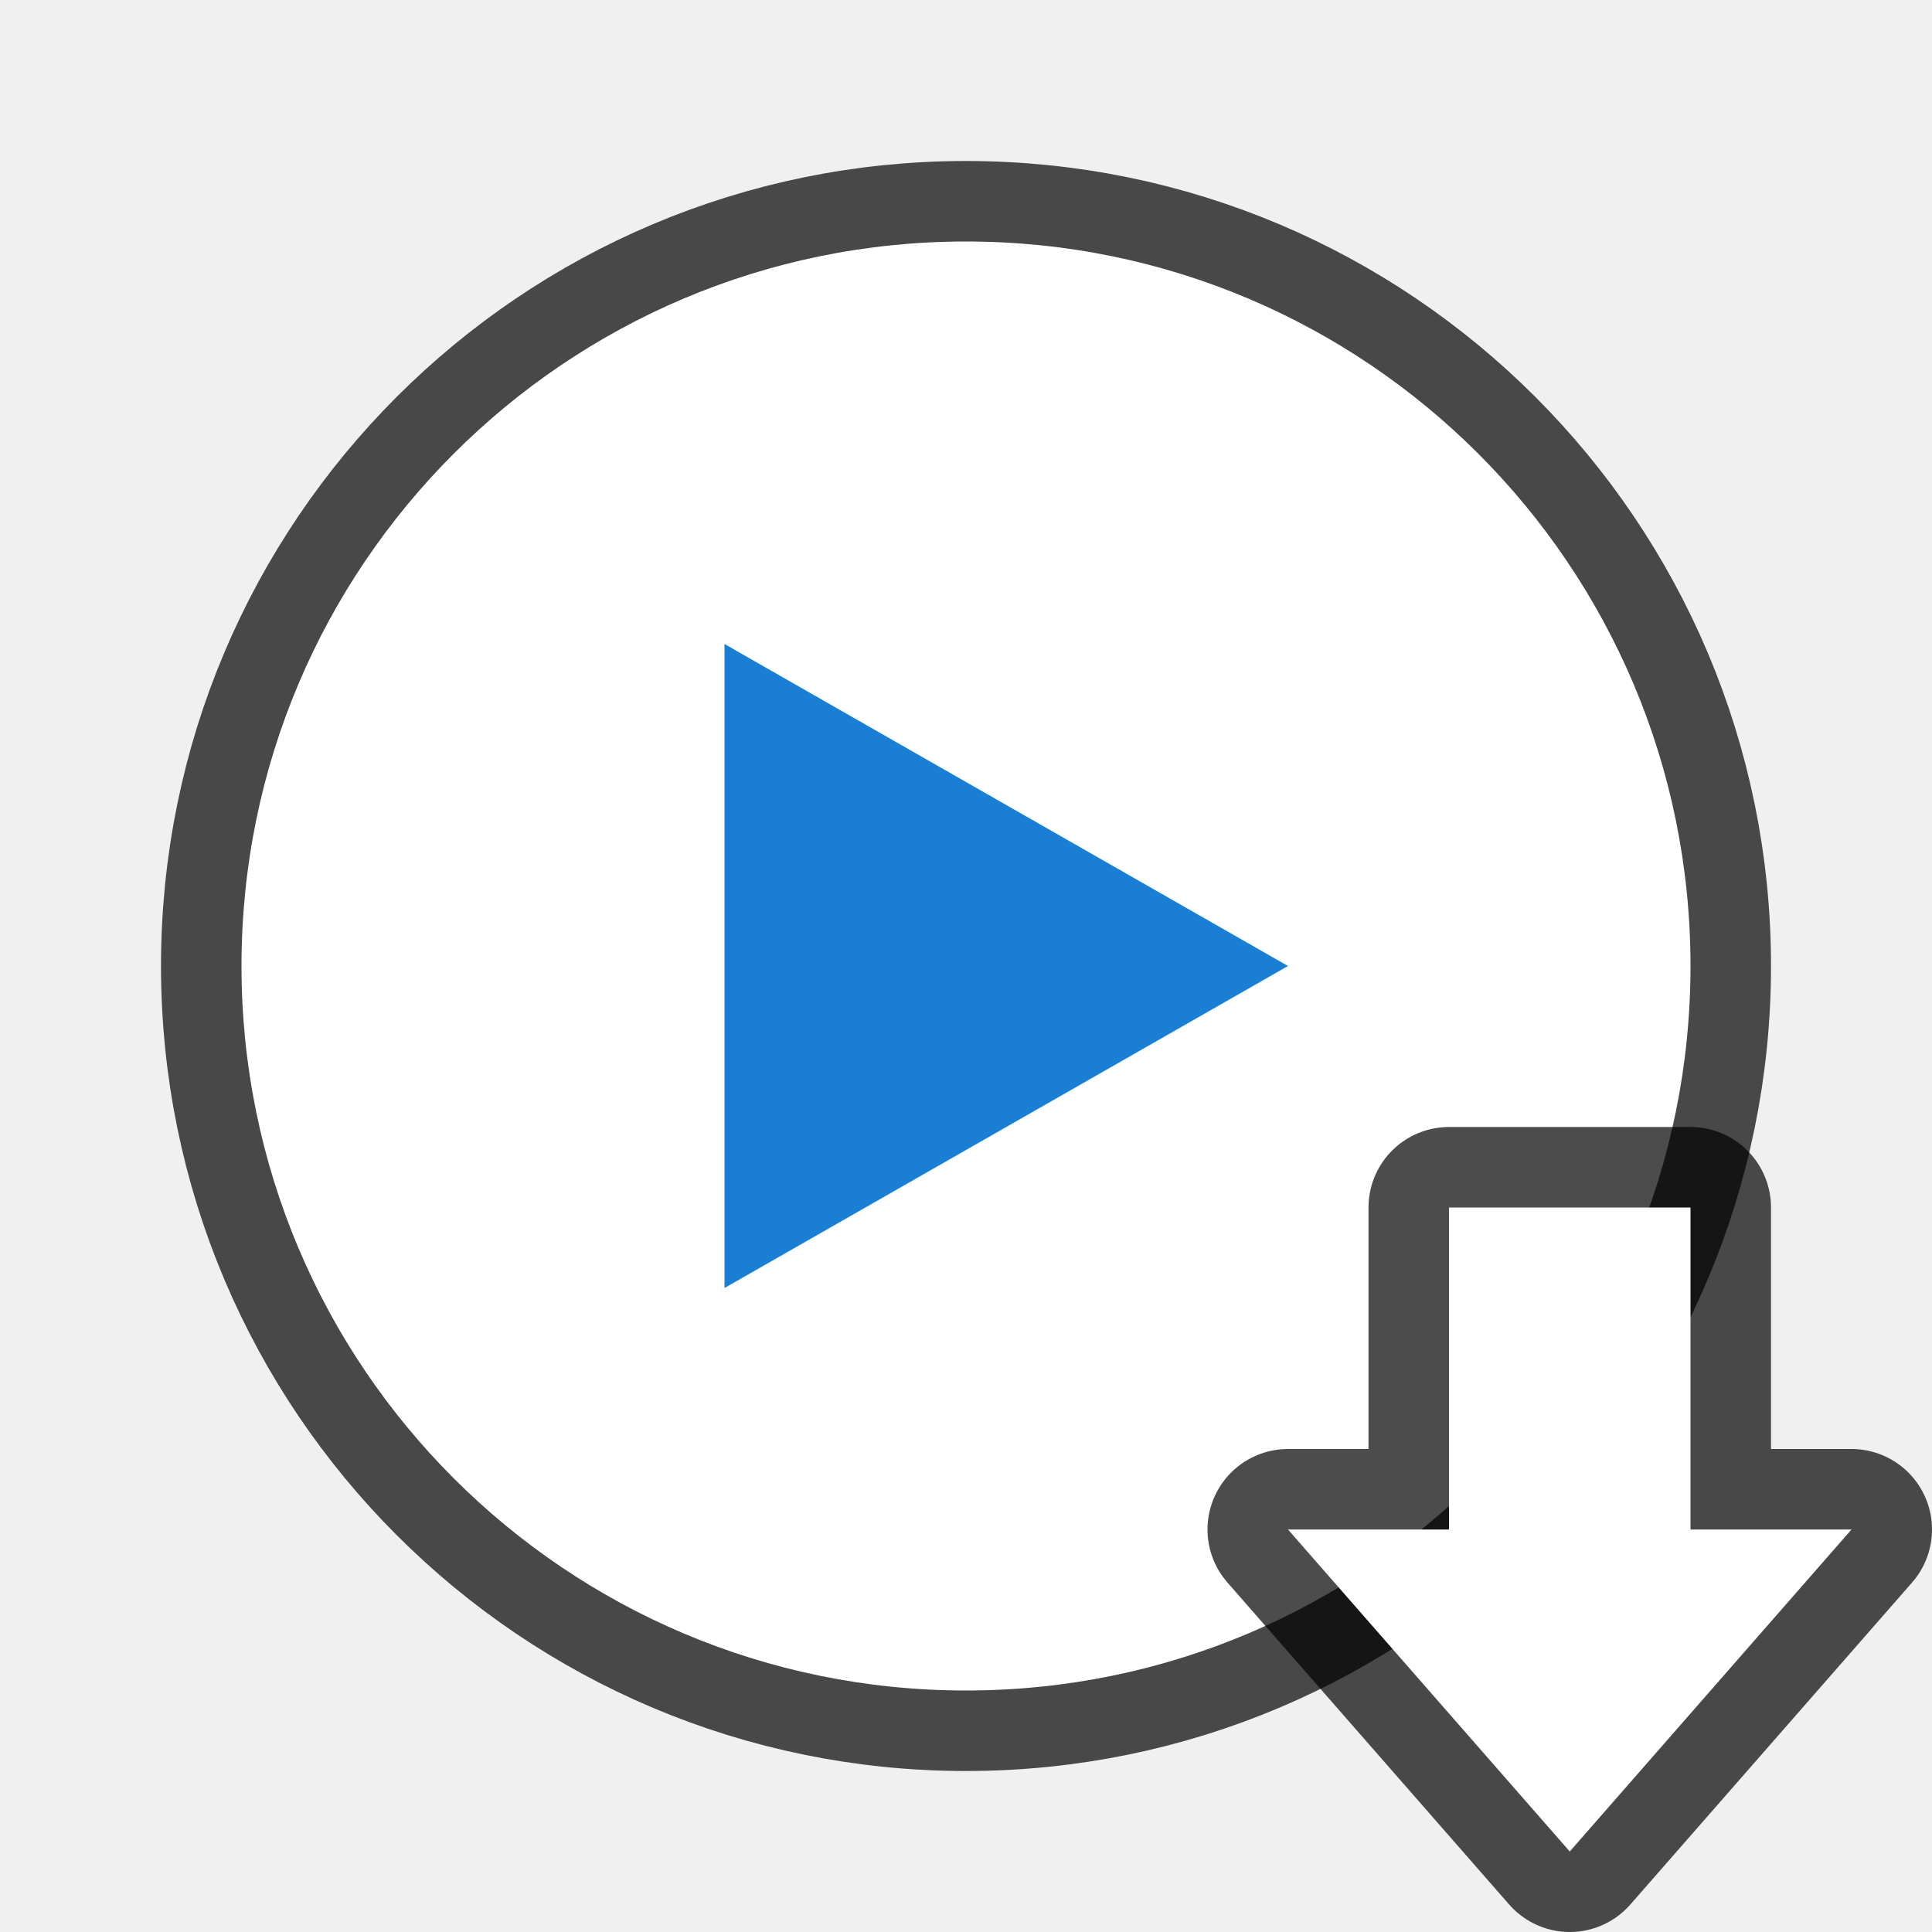
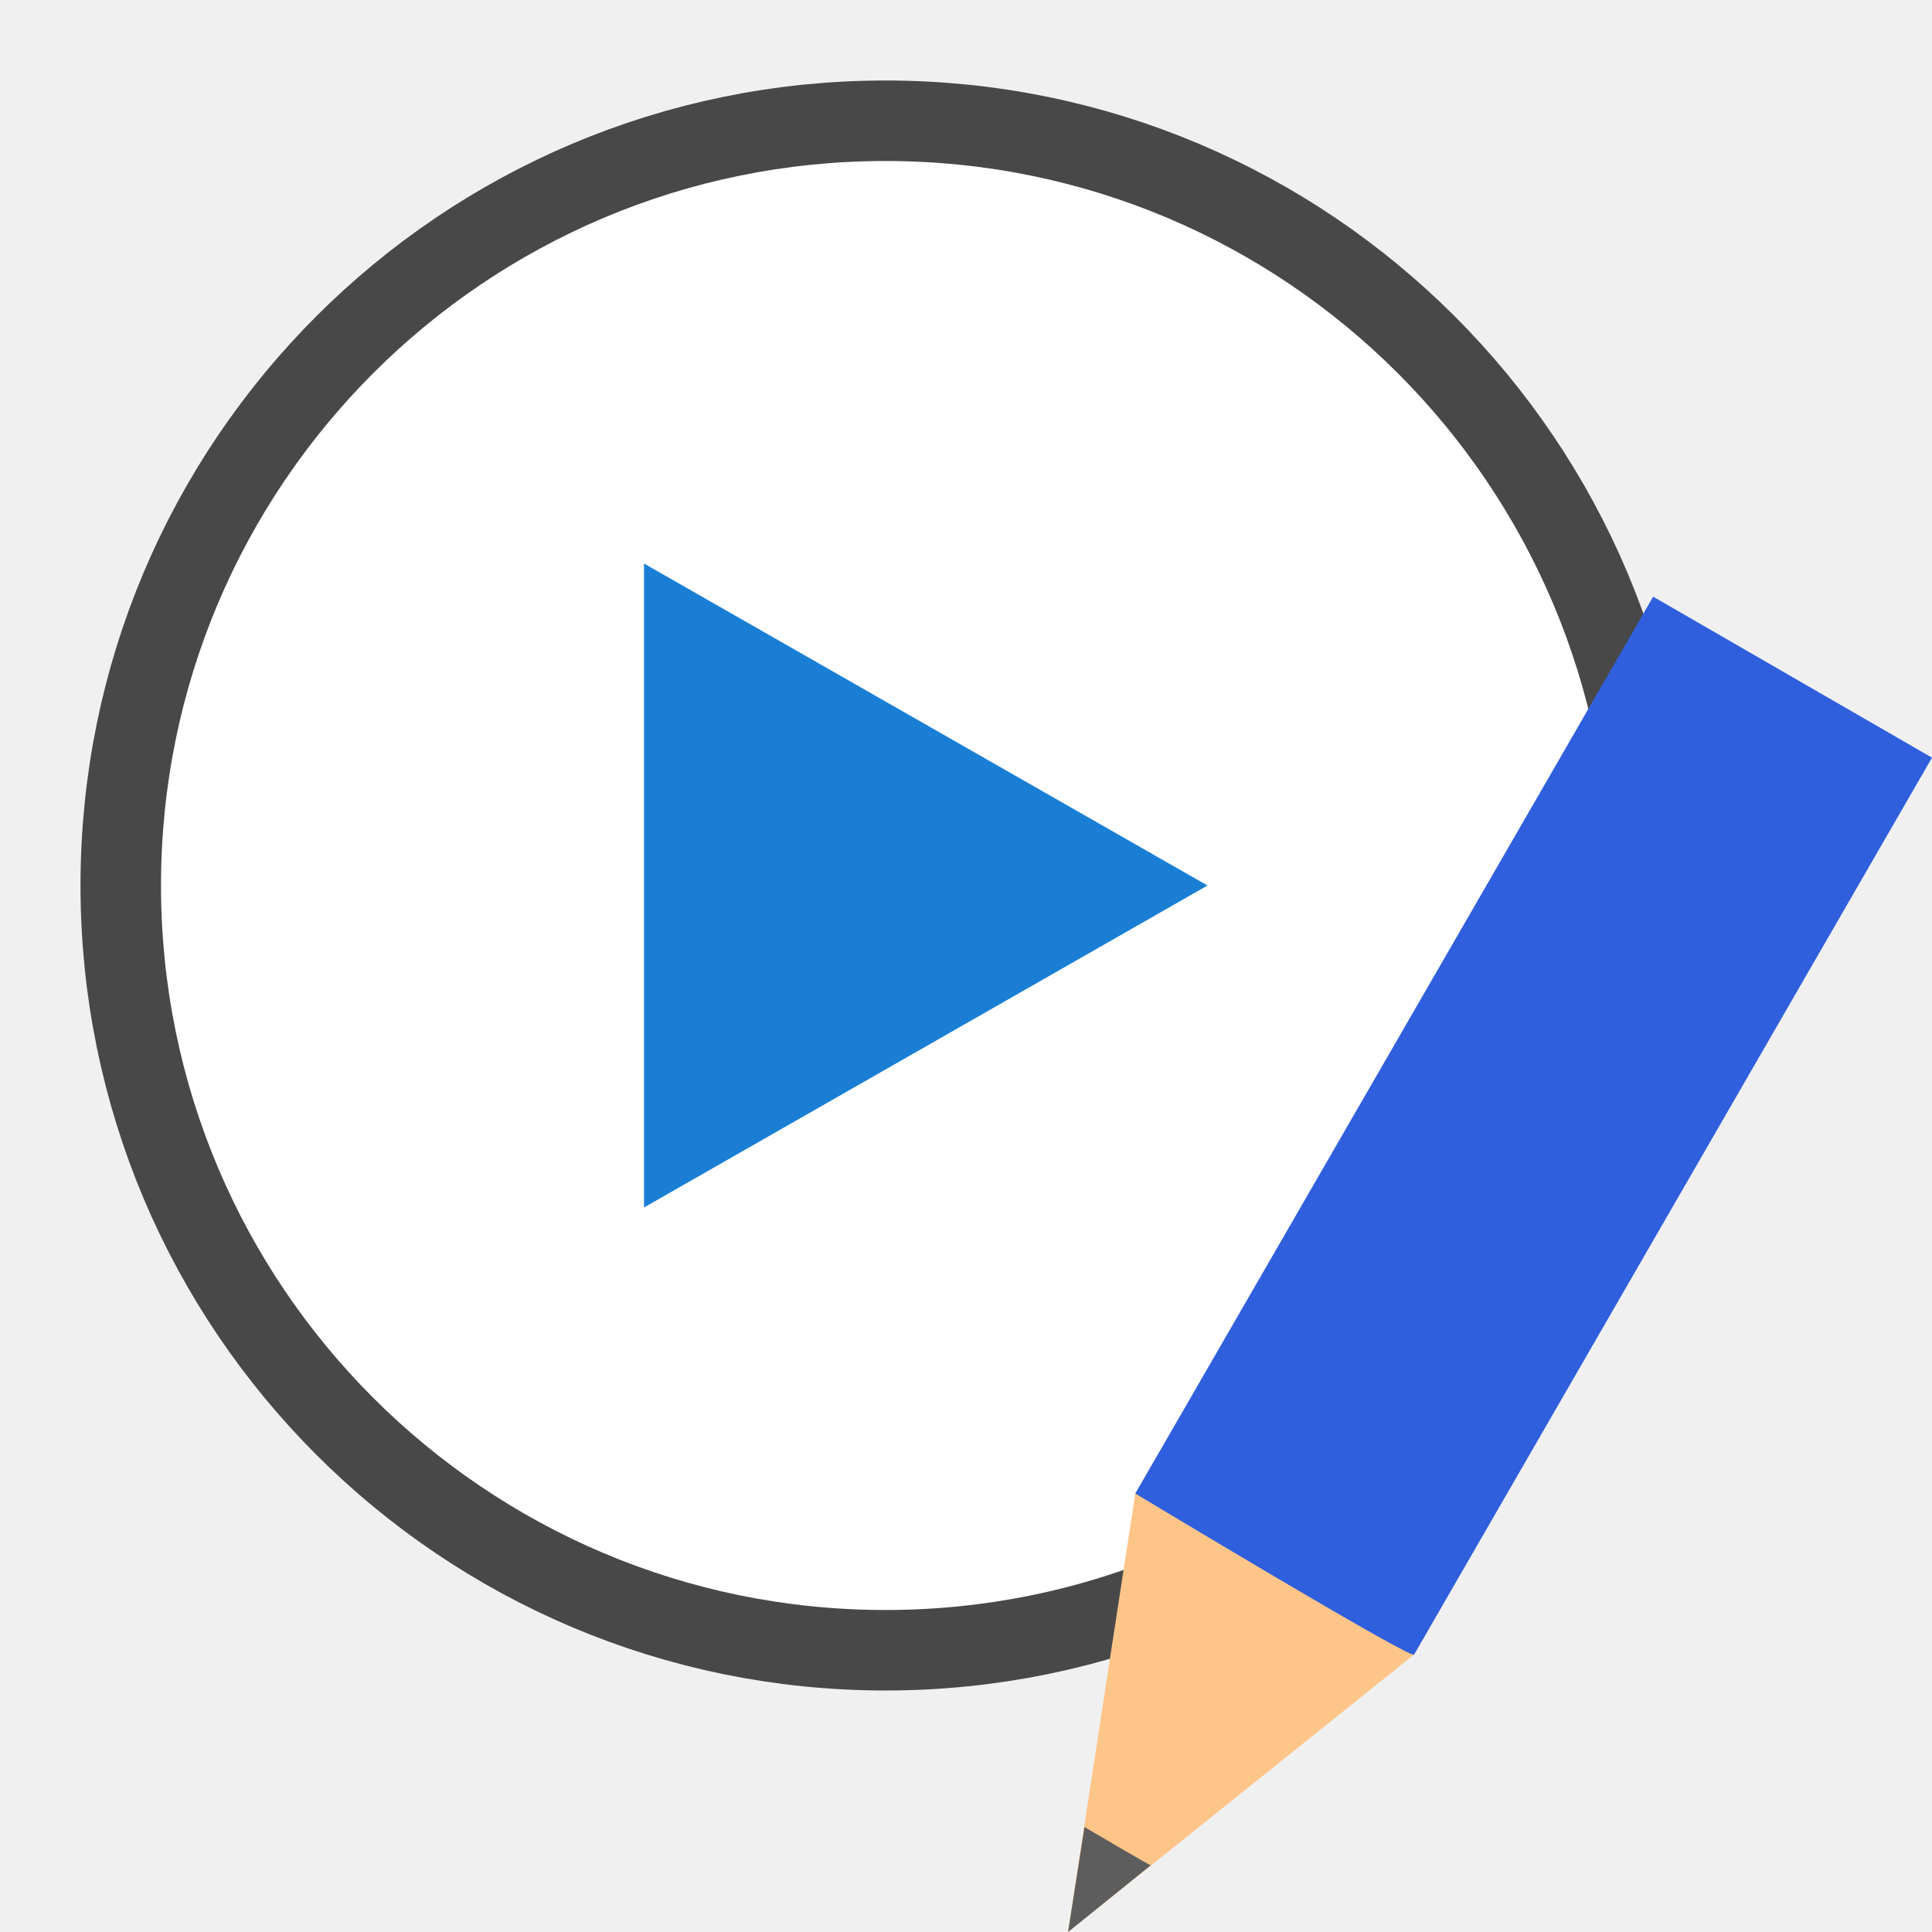
<svg xmlns="http://www.w3.org/2000/svg" viewBox="0 0 24 24">
-   <circle r="9" cy="12" cx="12" opacity=".7" stroke="#000" stroke-width="2" stroke-linejoin="round" />
-   <circle cx="12" cy="12" r="9" fill="#fff" />
-   <path d="M9 8v8l7-4z" fill="#1a7fd4" />
-   <path d="M19.5 23L16 19h2v-4h3v4h2z" opacity=".7" stroke="#000" stroke-width="2" stroke-linejoin="round" />
-   <path d="M19.5 23L16 19h2v-4h3v4h2z" fill="#fff" />
+   <circle r="9" cy="11" cx="11" opacity=".7" stroke="#000" stroke-width="2" stroke-linejoin="round" />
+   <circle cx="11" cy="11" r="9" fill="#fff" />
+   <path d="M8 7v8l7-4z" fill="#1a7fd4" />
+   <g stroke-width="27.2">
+     <path d="M17.567 20.553L13.267 24l.836-5.447.264-.456 3.464 2z" fill="#fec589" />
+     <path style="marker:none" d="M13.472 22.696L13.268 24l1.027-.829c-.004.008-.823-.475-.823-.475z" color="#000" overflow="visible" fill="#5d5d5d" />
+     <path d="M14.103 18.553s3.465 2.088 3.464 2L24 9.412l-3.464-2z" fill="#2f5fdd" />
+   </g>
</svg>
